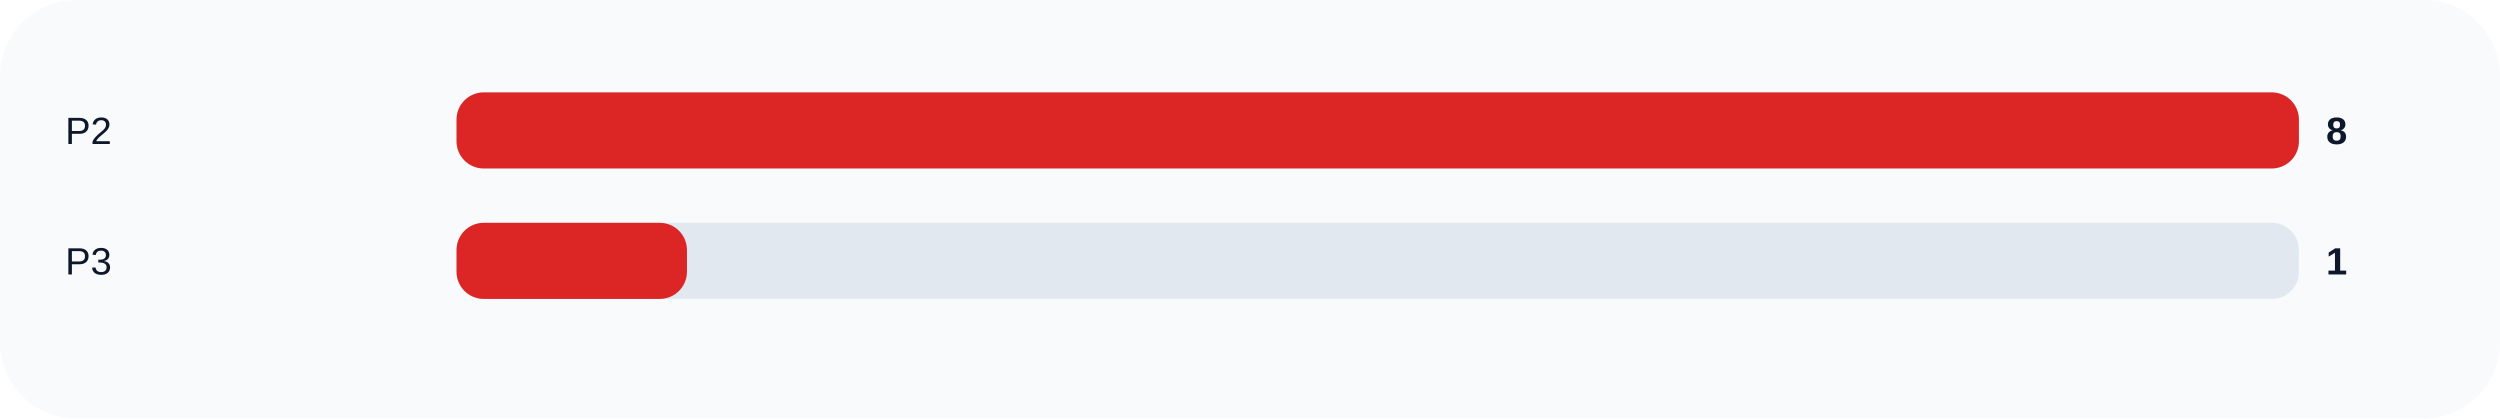
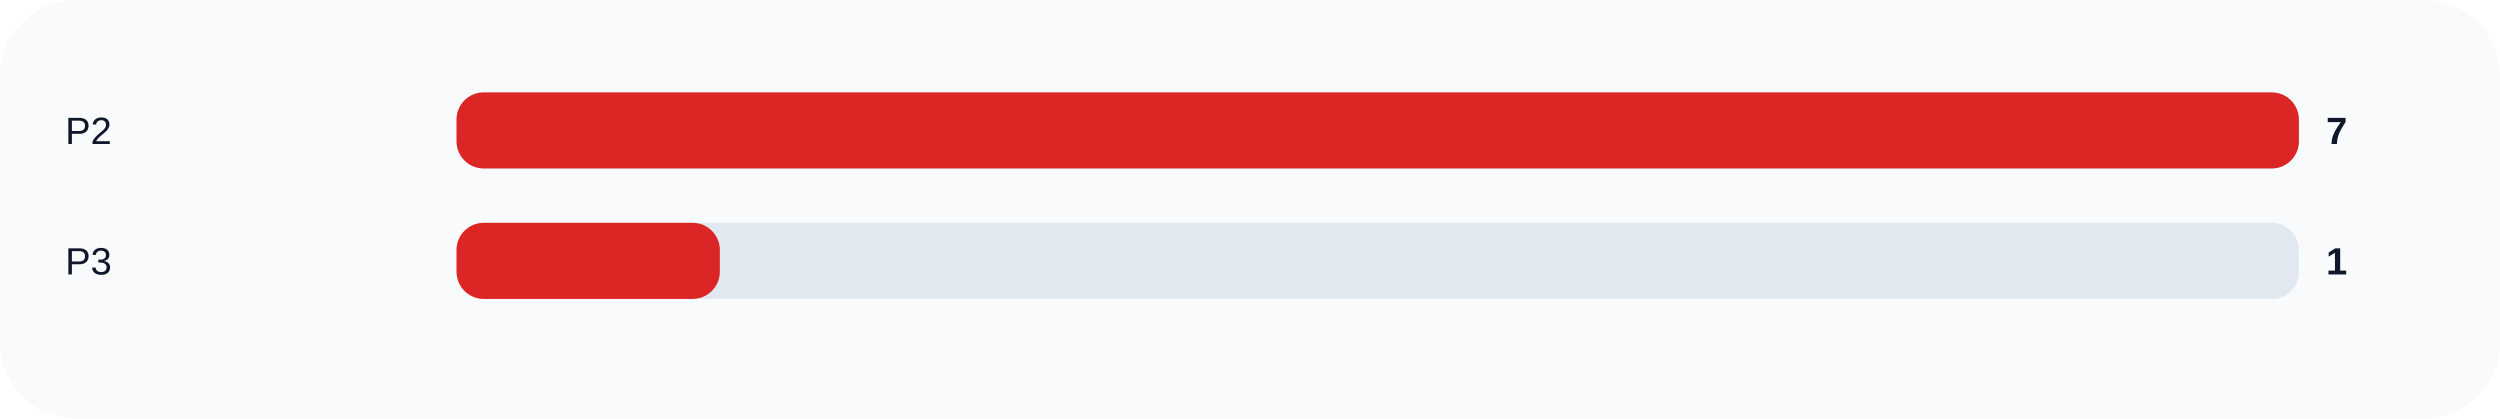
<svg xmlns="http://www.w3.org/2000/svg" width="920" height="154" viewBox="0 0 920 154" role="img">
  <rect width="100%" height="100%" rx="28" fill="#f8fafc" />
  <text x="24" y="53" fill="#0f172a" font-size="14" font-family="Arial, sans-serif">P2</text>
  <rect x="168" y="34" width="678" height="28" rx="10" fill="#e2e8f0" />
  <rect x="168" y="34" width="678.0" height="28" rx="10" fill="#dc2626" />
-   <text x="856" y="53" fill="#0f172a" font-size="14" font-family="Arial, sans-serif" font-weight="700">8</text>
+   <text x="856" y="53" fill="#0f172a" font-size="14" font-family="Arial, sans-serif" font-weight="700">7</text>
  <text x="24" y="101" fill="#0f172a" font-size="14" font-family="Arial, sans-serif">P3</text>
  <rect x="168" y="82" width="678" height="28" rx="10" fill="#e2e8f0" />
-   <rect x="168" y="82" width="84.8" height="28" rx="10" fill="#dc2626" />
+   <rect x="168" y="82" width="96.9" height="28" rx="10" fill="#dc2626" />
  <text x="856" y="101" fill="#0f172a" font-size="14" font-family="Arial, sans-serif" font-weight="700">1</text>
</svg>
